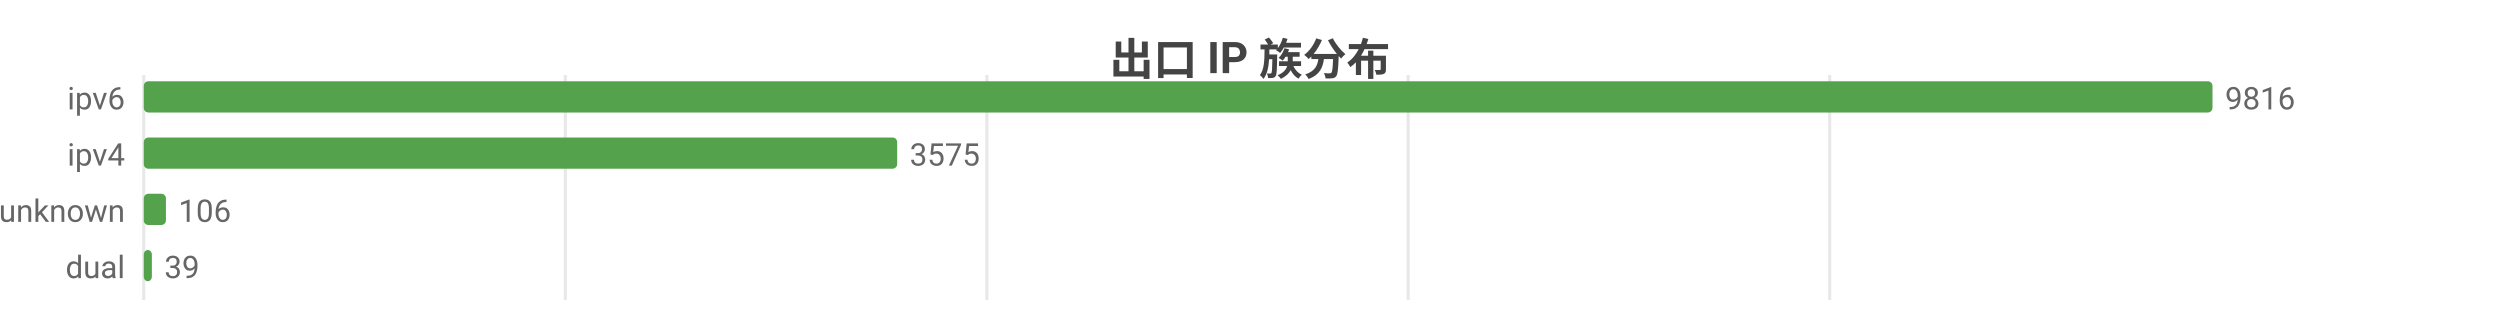
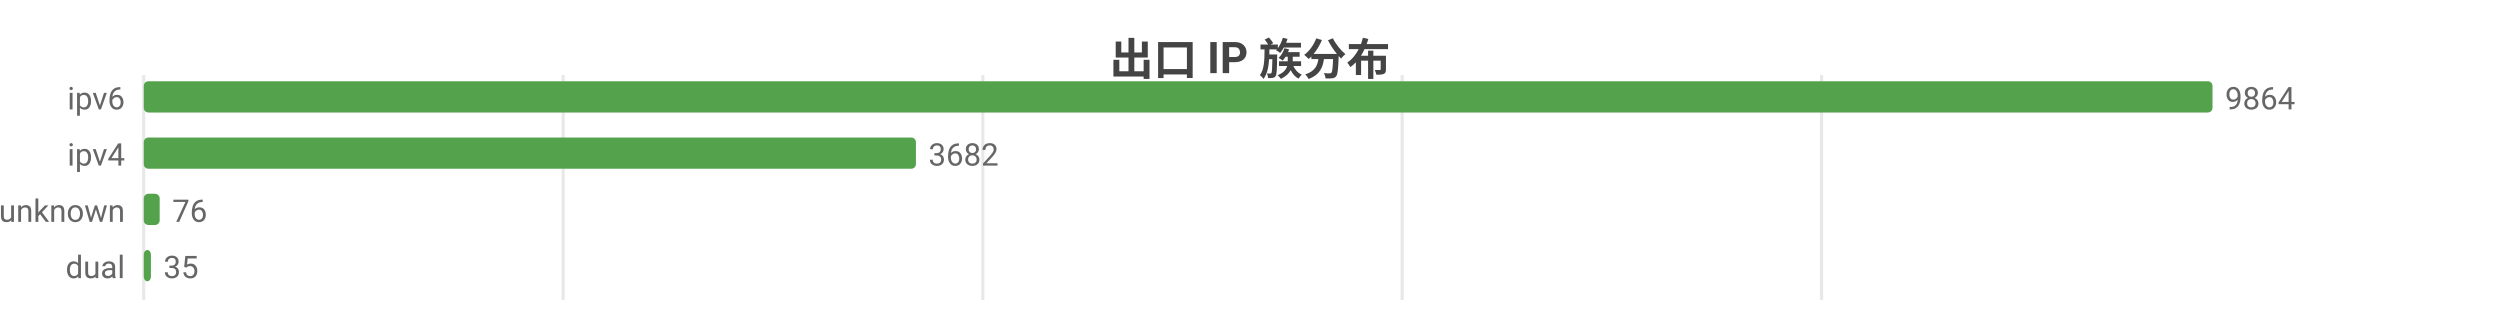
<svg xmlns="http://www.w3.org/2000/svg" width="800" height="104" viewBox="0 0 800 104">
  <rect width="800" height="104" fill="#ffffff" />
  <style>text{font-family:system-ui,-apple-system,'Segoe UI',Roboto,'PingFang SC','Microsoft YaHei','Noto Sans CJK SC',sans-serif}.g{stroke:#e8e8e8;stroke-width:1}.a{stroke:#999;stroke-width:1}.t{font-size:10px;fill:#666}.m{font-size:10px;text-anchor:middle;fill:#666}.e{font-size:10px;text-anchor:end;fill:#666}.l{font-size:11px;fill:#333}.tt{font-size:14px;font-weight:600;text-anchor:middle;fill:#444}.em{font-size:13px;text-anchor:middle;fill:#999}</style>
  <text class="tt" x="400.0" y="24">出口 IP 族分布</text>
  <line class="g" x1="46" y1="24" x2="46" y2="96" />
-   <line class="g" x1="180.9" y1="24" x2="180.9" y2="96" />
-   <line class="g" x1="315.8" y1="24" x2="315.8" y2="96" />
-   <line class="g" x1="450.6" y1="24" x2="450.6" y2="96" />
-   <line class="g" x1="585.5" y1="24" x2="585.5" y2="96" />
+   <line class="g" x1="180.2" y1="24" x2="180.2" y2="96" />
+   <line class="g" x1="314.5" y1="24" x2="314.5" y2="96" />
+   <line class="g" x1="448.7" y1="24" x2="448.7" y2="96" />
+   <line class="g" x1="582.9" y1="24" x2="582.9" y2="96" />
  <text class="e" x="40" y="35">ipv6</text>
  <rect x="46" y="26" width="662" height="10" fill="#54a24b" rx="1.5" />
-   <text class="t" x="712" y="35">9816</text>
+   <text class="t" x="712" y="35">9864</text>
  <text class="e" x="40" y="53">ipv4</text>
-   <rect x="46" y="44" width="241.1" height="10" fill="#54a24b" rx="1.5" />
-   <text class="t" x="291.1" y="53">3575</text>
+   <rect x="46" y="44" width="247.1" height="10" fill="#54a24b" rx="1.5" />
+   <text class="t" x="297.1" y="53">3682</text>
  <text class="e" x="40" y="71">unknown</text>
-   <rect x="46" y="62" width="7.1" height="10" fill="#54a24b" rx="1.5" />
-   <text class="t" x="57.1" y="71">106</text>
+   <rect x="46" y="62" width="5.1" height="10" fill="#54a24b" rx="1.5" />
+   <text class="t" x="55.1" y="71">76</text>
  <text class="e" x="40" y="89">dual</text>
-   <rect x="46" y="80" width="2.6" height="10" fill="#54a24b" rx="1.5" />
-   <text class="t" x="52.6" y="89">39</text>
+   <rect x="46" y="80" width="2.3" height="10" fill="#54a24b" rx="1.5" />
+   <text class="t" x="52.3" y="89">35</text>
</svg>
